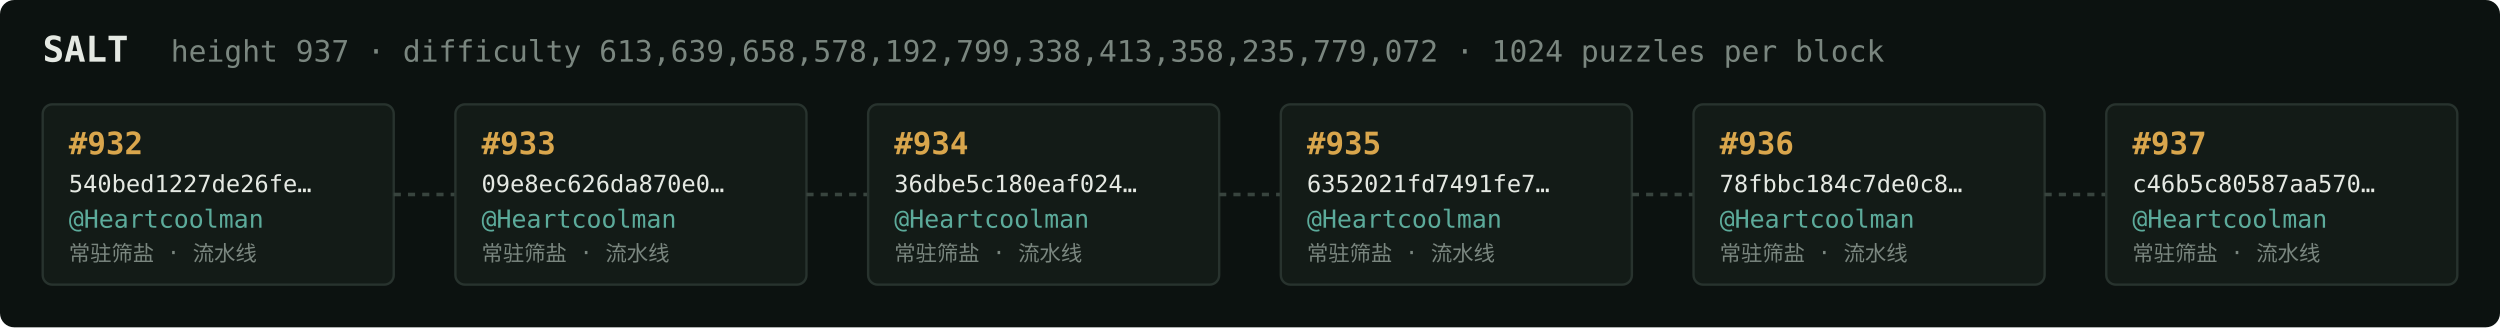
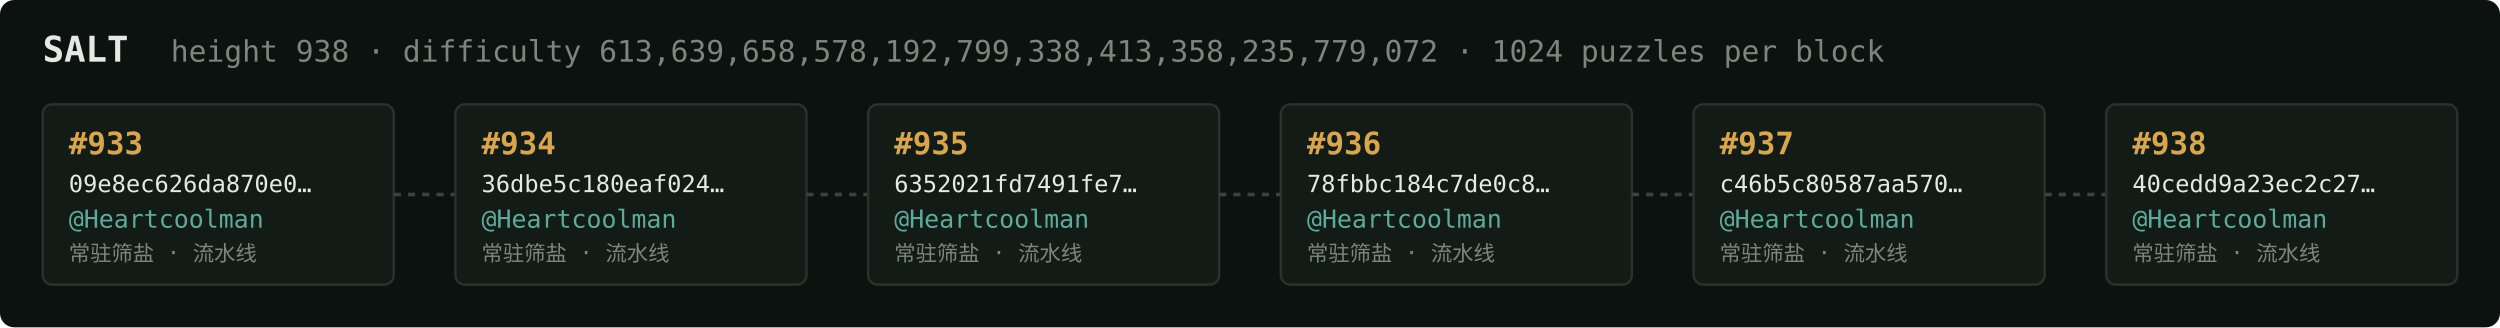
<svg xmlns="http://www.w3.org/2000/svg" width="1054" height="138" viewBox="0 0 1054 138" font-family="ui-monospace,SFMono-Regular,Menlo,monospace">
  <rect fill="#0c1210" width="1054" height="138" rx="6" />
  <text x="18" y="26" fill="#e5e9e3" font-size="15" font-weight="700">SALT</text>
-   <text x="72" y="26" fill="#7a867f" font-size="12.5">height 937 · difficulty 613,639,658,578,192,799,338,413,358,235,779,072 · 1024 puzzles per block</text>
+   <text x="72" y="26" fill="#7a867f" font-size="12.5">height 938 · difficulty 613,639,658,578,192,799,338,413,358,235,779,072 · 1024 puzzles per block</text>
  <rect x="18" y="44" width="148" height="76" rx="4" fill="#131b17" stroke="#28332e" stroke-width="1" />
-   <text x="29" y="65" fill="#d9a64c" font-size="13" font-weight="700">#932</text>
-   <text x="29" y="81" fill="#e5e9e3" font-size="10">540bed1227de26fe…</text>
+   <text x="29" y="65" fill="#d9a64c" font-size="13" font-weight="700">#933</text>
+   <text x="29" y="81" fill="#e5e9e3" font-size="10">09e8ec626da870e0…</text>
  <text x="29" y="96" fill="#5cab9b" font-size="10.5">@Heartcoolman</text>
  <text x="29" y="110" fill="#7a867f" font-size="9">常驻筛盐 · 流水线</text>
  <line x1="166" y1="82.0" x2="192" y2="82.0" stroke="#38443e" stroke-width="1.5" stroke-dasharray="3 3" />
  <rect x="192" y="44" width="148" height="76" rx="4" fill="#131b17" stroke="#28332e" stroke-width="1" />
-   <text x="203" y="65" fill="#d9a64c" font-size="13" font-weight="700">#933</text>
-   <text x="203" y="81" fill="#e5e9e3" font-size="10">09e8ec626da870e0…</text>
+   <text x="203" y="65" fill="#d9a64c" font-size="13" font-weight="700">#934</text>
+   <text x="203" y="81" fill="#e5e9e3" font-size="10">36dbe5c180eaf024…</text>
  <text x="203" y="96" fill="#5cab9b" font-size="10.5">@Heartcoolman</text>
  <text x="203" y="110" fill="#7a867f" font-size="9">常驻筛盐 · 流水线</text>
  <line x1="340" y1="82.0" x2="366" y2="82.0" stroke="#38443e" stroke-width="1.5" stroke-dasharray="3 3" />
  <rect x="366" y="44" width="148" height="76" rx="4" fill="#131b17" stroke="#28332e" stroke-width="1" />
-   <text x="377" y="65" fill="#d9a64c" font-size="13" font-weight="700">#934</text>
-   <text x="377" y="81" fill="#e5e9e3" font-size="10">36dbe5c180eaf024…</text>
+   <text x="377" y="65" fill="#d9a64c" font-size="13" font-weight="700">#935</text>
+   <text x="377" y="81" fill="#e5e9e3" font-size="10">6352021fd7491fe7…</text>
  <text x="377" y="96" fill="#5cab9b" font-size="10.5">@Heartcoolman</text>
  <text x="377" y="110" fill="#7a867f" font-size="9">常驻筛盐 · 流水线</text>
  <line x1="514" y1="82.0" x2="540" y2="82.0" stroke="#38443e" stroke-width="1.5" stroke-dasharray="3 3" />
  <rect x="540" y="44" width="148" height="76" rx="4" fill="#131b17" stroke="#28332e" stroke-width="1" />
-   <text x="551" y="65" fill="#d9a64c" font-size="13" font-weight="700">#935</text>
-   <text x="551" y="81" fill="#e5e9e3" font-size="10">6352021fd7491fe7…</text>
+   <text x="551" y="65" fill="#d9a64c" font-size="13" font-weight="700">#936</text>
+   <text x="551" y="81" fill="#e5e9e3" font-size="10">78fbbc184c7de0c8…</text>
  <text x="551" y="96" fill="#5cab9b" font-size="10.5">@Heartcoolman</text>
  <text x="551" y="110" fill="#7a867f" font-size="9">常驻筛盐 · 流水线</text>
  <line x1="688" y1="82.0" x2="714" y2="82.0" stroke="#38443e" stroke-width="1.5" stroke-dasharray="3 3" />
  <rect x="714" y="44" width="148" height="76" rx="4" fill="#131b17" stroke="#28332e" stroke-width="1" />
-   <text x="725" y="65" fill="#d9a64c" font-size="13" font-weight="700">#936</text>
-   <text x="725" y="81" fill="#e5e9e3" font-size="10">78fbbc184c7de0c8…</text>
+   <text x="725" y="65" fill="#d9a64c" font-size="13" font-weight="700">#937</text>
+   <text x="725" y="81" fill="#e5e9e3" font-size="10">c46b5c80587aa570…</text>
  <text x="725" y="96" fill="#5cab9b" font-size="10.5">@Heartcoolman</text>
  <text x="725" y="110" fill="#7a867f" font-size="9">常驻筛盐 · 流水线</text>
  <line x1="862" y1="82.0" x2="888" y2="82.0" stroke="#38443e" stroke-width="1.5" stroke-dasharray="3 3" />
  <rect x="888" y="44" width="148" height="76" rx="4" fill="#131b17" stroke="#28332e" stroke-width="1" />
-   <text x="899" y="65" fill="#d9a64c" font-size="13" font-weight="700">#937</text>
-   <text x="899" y="81" fill="#e5e9e3" font-size="10">c46b5c80587aa570…</text>
+   <text x="899" y="65" fill="#d9a64c" font-size="13" font-weight="700">#938</text>
+   <text x="899" y="81" fill="#e5e9e3" font-size="10">40cedd9a23ec2c27…</text>
  <text x="899" y="96" fill="#5cab9b" font-size="10.5">@Heartcoolman</text>
  <text x="899" y="110" fill="#7a867f" font-size="9">常驻筛盐 · 流水线</text>
</svg>
